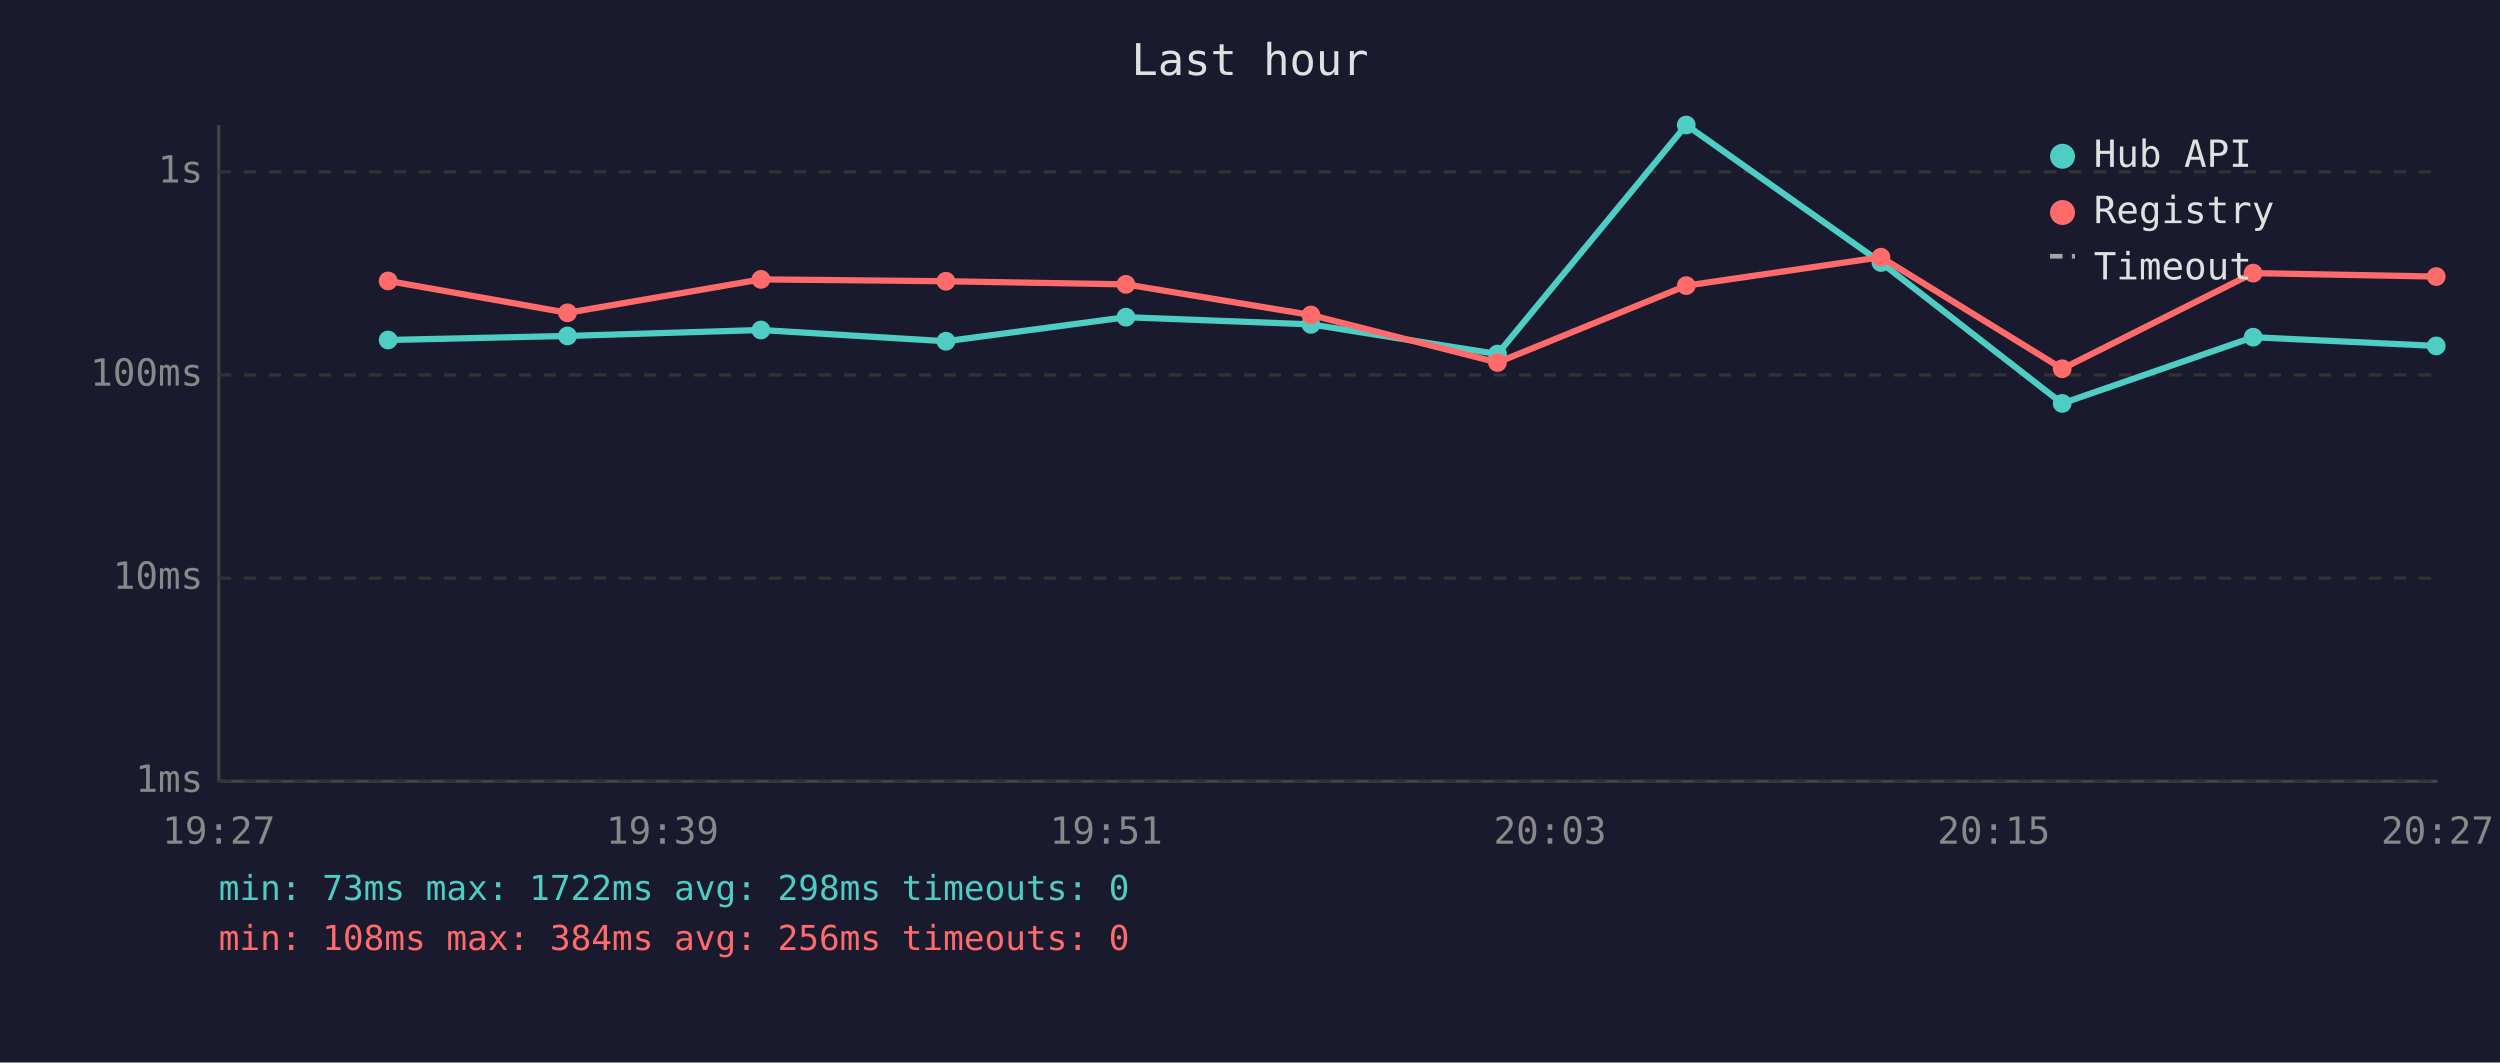
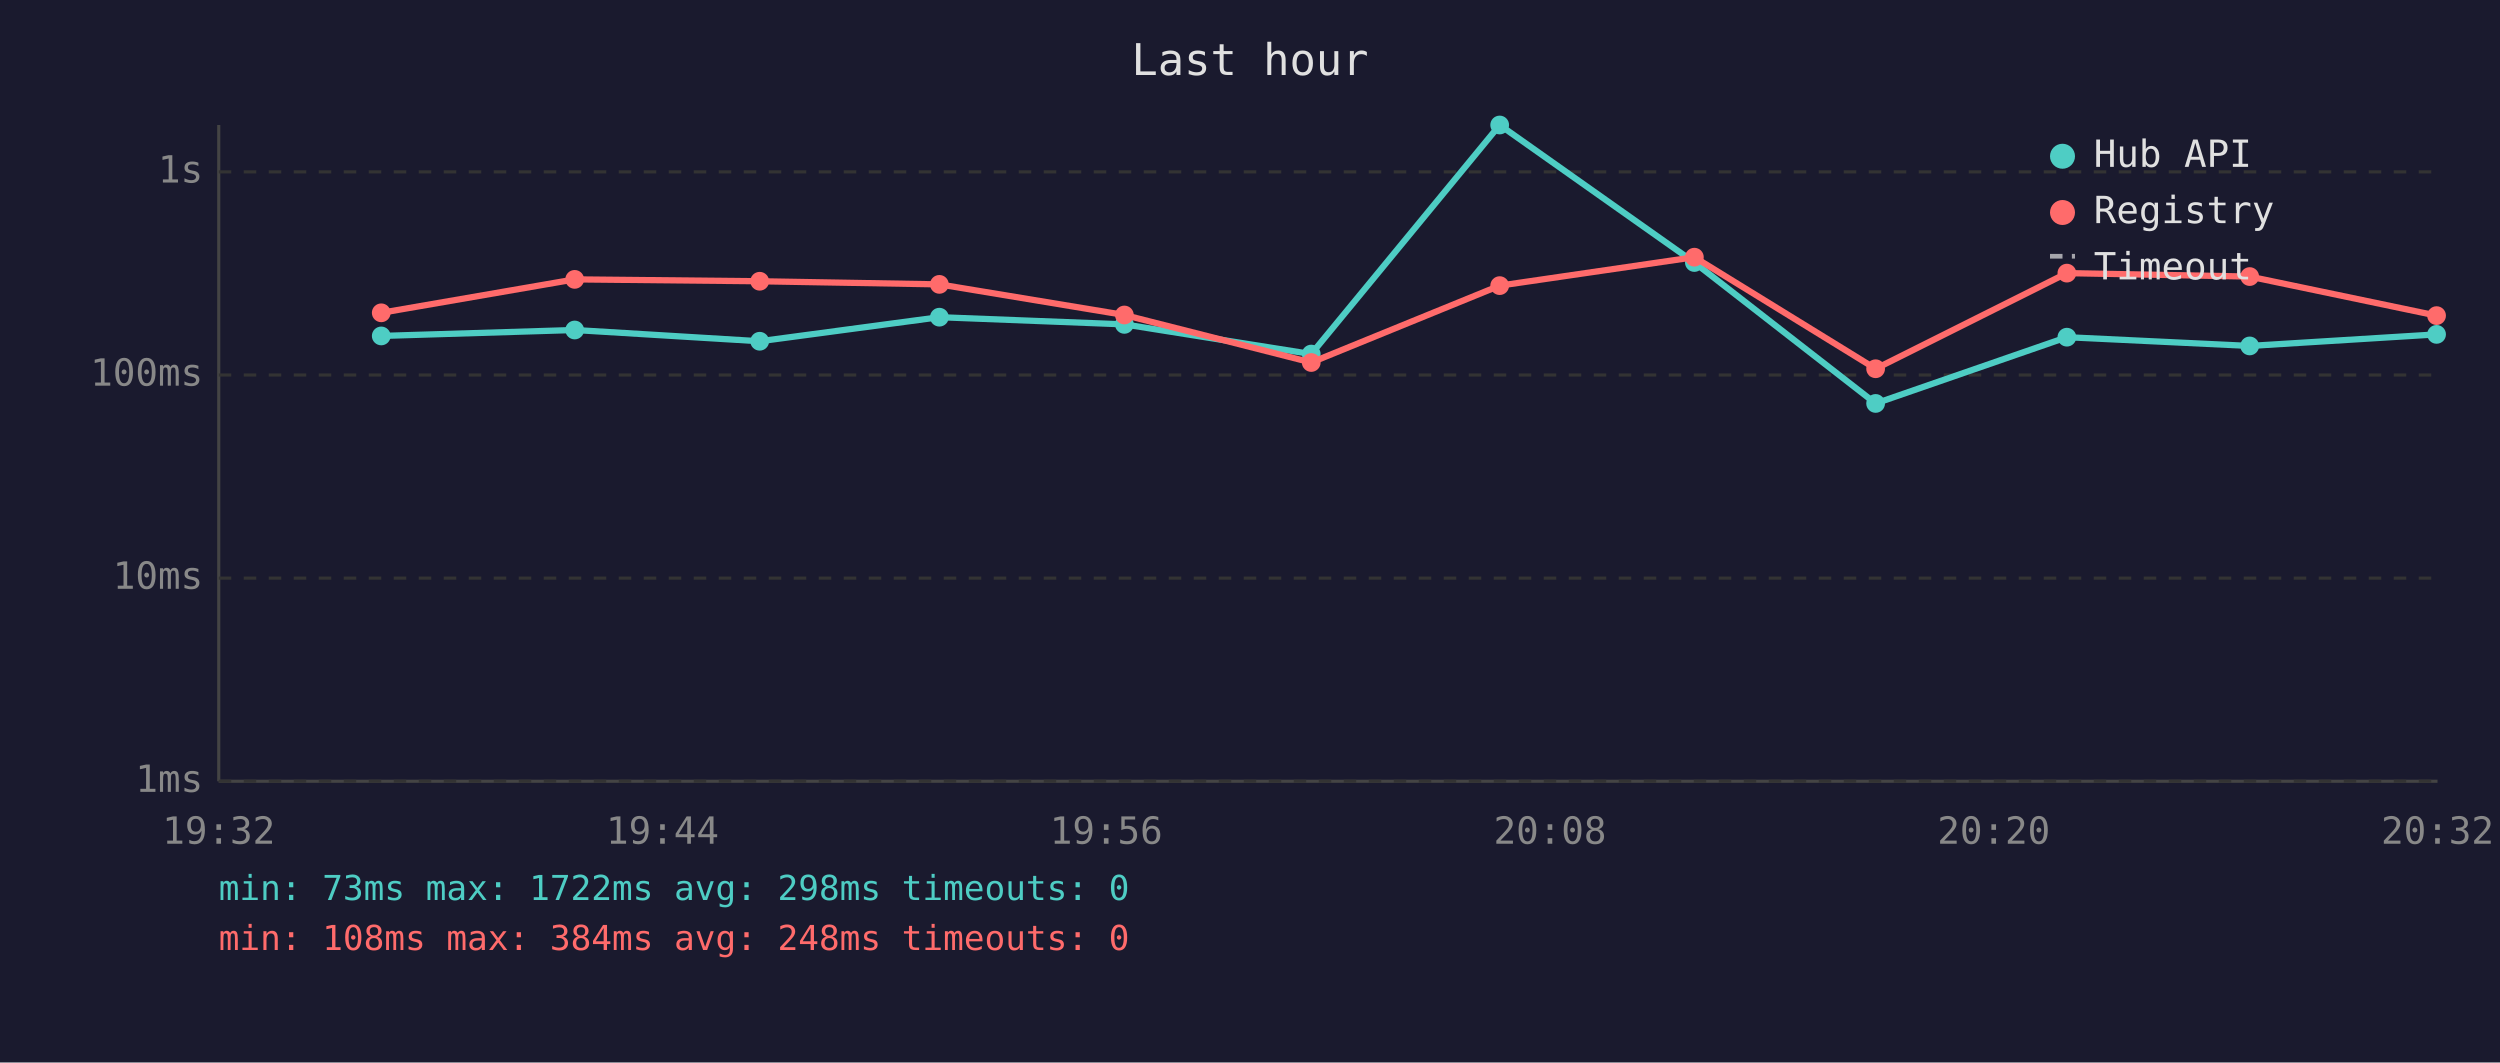
<svg xmlns="http://www.w3.org/2000/svg" viewBox="0 0 800 340" font-family="monospace" font-size="12">
  <rect width="800" height="340" fill="#1a1a2e" />
  <text x="400" y="24" fill="#e0e0e0" font-size="14" text-anchor="middle">Last hour</text>
  <line x1="70" y1="40" x2="70" y2="250" stroke="#444" stroke-width="1" />
  <line x1="70" y1="250" x2="780" y2="250" stroke="#444" stroke-width="1" />
  <line x1="70" y1="250" x2="780" y2="250" stroke="#333" stroke-width="1" stroke-dasharray="4" />
  <text x="65" y="250" fill="#888" text-anchor="end" dominant-baseline="middle">1ms</text>
  <line x1="70" y1="185" x2="780" y2="185" stroke="#333" stroke-width="1" stroke-dasharray="4" />
  <text x="65" y="185" fill="#888" text-anchor="end" dominant-baseline="middle">10ms</text>
  <line x1="70" y1="120" x2="780" y2="120" stroke="#333" stroke-width="1" stroke-dasharray="4" />
  <text x="65" y="120" fill="#888" text-anchor="end" dominant-baseline="middle">100ms</text>
  <line x1="70" y1="55" x2="780" y2="55" stroke="#333" stroke-width="1" stroke-dasharray="4" />
  <text x="65" y="55" fill="#888" text-anchor="end" dominant-baseline="middle">1s</text>
-   <text x="70" y="270" fill="#888" text-anchor="middle">19:27</text>
-   <text x="212" y="270" fill="#888" text-anchor="middle">19:39</text>
-   <text x="354" y="270" fill="#888" text-anchor="middle">19:51</text>
-   <text x="496" y="270" fill="#888" text-anchor="middle">20:03</text>
-   <text x="638" y="270" fill="#888" text-anchor="middle">20:15</text>
-   <text x="780" y="270" fill="#888" text-anchor="middle">20:27</text>
-   <polyline points="124.2,108.8 181.6,107.5 243.5,105.6 302.7,109.2 360.3,101.5 419.5,103.8 479.2,113.3 539.6,40.0 601.9,84.0 659.9,129.1 721.0,107.9 779.6,110.7" fill="none" stroke="#4ecdc4" stroke-width="2" opacity="1" />
-   <circle cx="124.2" cy="108.8" r="3" fill="#4ecdc4" />
-   <circle cx="181.6" cy="107.5" r="3" fill="#4ecdc4" />
-   <circle cx="243.5" cy="105.6" r="3" fill="#4ecdc4" />
-   <circle cx="302.7" cy="109.2" r="3" fill="#4ecdc4" />
-   <circle cx="360.3" cy="101.5" r="3" fill="#4ecdc4" />
-   <circle cx="419.5" cy="103.8" r="3" fill="#4ecdc4" />
-   <circle cx="479.2" cy="113.3" r="3" fill="#4ecdc4" />
-   <circle cx="539.6" cy="40.0" r="3" fill="#4ecdc4" />
-   <circle cx="601.9" cy="84.0" r="3" fill="#4ecdc4" />
-   <circle cx="659.9" cy="129.1" r="3" fill="#4ecdc4" />
-   <circle cx="721.0" cy="107.9" r="3" fill="#4ecdc4" />
-   <circle cx="779.6" cy="110.7" r="3" fill="#4ecdc4" />
-   <polyline points="124.2,89.9 181.6,100.1 243.5,89.4 302.7,90.0 360.3,91.0 419.5,100.8 479.2,116.0 539.6,91.4 601.9,82.3 659.9,118.0 721.0,87.4 779.6,88.5" fill="none" stroke="#ff6b6b" stroke-width="2" opacity="1" />
-   <circle cx="124.2" cy="89.9" r="3" fill="#ff6b6b" />
-   <circle cx="181.6" cy="100.1" r="3" fill="#ff6b6b" />
-   <circle cx="243.5" cy="89.4" r="3" fill="#ff6b6b" />
-   <circle cx="302.7" cy="90.0" r="3" fill="#ff6b6b" />
-   <circle cx="360.3" cy="91.0" r="3" fill="#ff6b6b" />
-   <circle cx="419.5" cy="100.8" r="3" fill="#ff6b6b" />
-   <circle cx="479.2" cy="116.0" r="3" fill="#ff6b6b" />
-   <circle cx="539.6" cy="91.4" r="3" fill="#ff6b6b" />
-   <circle cx="601.9" cy="82.3" r="3" fill="#ff6b6b" />
-   <circle cx="659.9" cy="118.0" r="3" fill="#ff6b6b" />
-   <circle cx="721.0" cy="87.4" r="3" fill="#ff6b6b" />
-   <circle cx="779.6" cy="88.5" r="3" fill="#ff6b6b" />
+   <text x="70" y="270" fill="#888" text-anchor="middle">19:32</text>
+   <text x="212" y="270" fill="#888" text-anchor="middle">19:44</text>
+   <text x="354" y="270" fill="#888" text-anchor="middle">19:56</text>
+   <text x="496" y="270" fill="#888" text-anchor="middle">20:08</text>
+   <text x="638" y="270" fill="#888" text-anchor="middle">20:20</text>
+   <text x="780" y="270" fill="#888" text-anchor="middle">20:32</text>
+   <polyline points="122.0,107.5 183.9,105.6 243.1,109.2 300.6,101.5 359.8,103.8 419.6,113.3 479.9,40.0 542.2,84.0 600.2,129.1 661.4,107.9 719.9,110.7 779.7,107.0" fill="none" stroke="#4ecdc4" stroke-width="2" opacity="1" />
+   <circle cx="122.0" cy="107.5" r="3" fill="#4ecdc4" />
+   <circle cx="183.9" cy="105.6" r="3" fill="#4ecdc4" />
+   <circle cx="243.1" cy="109.2" r="3" fill="#4ecdc4" />
+   <circle cx="300.6" cy="101.5" r="3" fill="#4ecdc4" />
+   <circle cx="359.8" cy="103.8" r="3" fill="#4ecdc4" />
+   <circle cx="419.6" cy="113.3" r="3" fill="#4ecdc4" />
+   <circle cx="479.9" cy="40.0" r="3" fill="#4ecdc4" />
+   <circle cx="542.2" cy="84.0" r="3" fill="#4ecdc4" />
+   <circle cx="600.2" cy="129.1" r="3" fill="#4ecdc4" />
+   <circle cx="661.4" cy="107.9" r="3" fill="#4ecdc4" />
+   <circle cx="719.9" cy="110.7" r="3" fill="#4ecdc4" />
+   <circle cx="779.7" cy="107.0" r="3" fill="#4ecdc4" />
+   <polyline points="122.0,100.1 183.9,89.4 243.1,90.0 300.6,91.0 359.8,100.8 419.6,116.0 479.9,91.4 542.2,82.3 600.2,118.0 661.4,87.4 719.9,88.5 779.7,101.0" fill="none" stroke="#ff6b6b" stroke-width="2" opacity="1" />
+   <circle cx="122.0" cy="100.1" r="3" fill="#ff6b6b" />
+   <circle cx="183.9" cy="89.4" r="3" fill="#ff6b6b" />
+   <circle cx="243.1" cy="90.0" r="3" fill="#ff6b6b" />
+   <circle cx="300.6" cy="91.0" r="3" fill="#ff6b6b" />
+   <circle cx="359.8" cy="100.8" r="3" fill="#ff6b6b" />
+   <circle cx="419.6" cy="116.0" r="3" fill="#ff6b6b" />
+   <circle cx="479.9" cy="91.4" r="3" fill="#ff6b6b" />
+   <circle cx="542.2" cy="82.3" r="3" fill="#ff6b6b" />
+   <circle cx="600.2" cy="118.0" r="3" fill="#ff6b6b" />
+   <circle cx="661.4" cy="87.4" r="3" fill="#ff6b6b" />
+   <circle cx="719.9" cy="88.5" r="3" fill="#ff6b6b" />
+   <circle cx="779.7" cy="101.0" r="3" fill="#ff6b6b" />
  <circle cx="660" cy="50" r="4" fill="#4ecdc4" />
  <text x="670" y="50" fill="#e0e0e0" dominant-baseline="middle">Hub API</text>
  <circle cx="660" cy="68" r="4" fill="#ff6b6b" />
  <text x="670" y="68" fill="#e0e0e0" dominant-baseline="middle">Registry</text>
  <line x1="656" y1="82" x2="664" y2="82" stroke="#e0e0e0" stroke-width="1.5" stroke-dasharray="4,3" opacity="0.7" />
  <text x="670" y="86" fill="#e0e0e0" dominant-baseline="middle">Timeout</text>
  <text x="70" y="288" fill="#4ecdc4" font-size="11">min: 73ms  max: 1722ms  avg: 298ms  timeouts: 0</text>
-   <text x="70" y="304" fill="#ff6b6b" font-size="11">min: 108ms  max: 384ms  avg: 256ms  timeouts: 0</text>
+   <text x="70" y="304" fill="#ff6b6b" font-size="11">min: 108ms  max: 384ms  avg: 248ms  timeouts: 0</text>
</svg>
